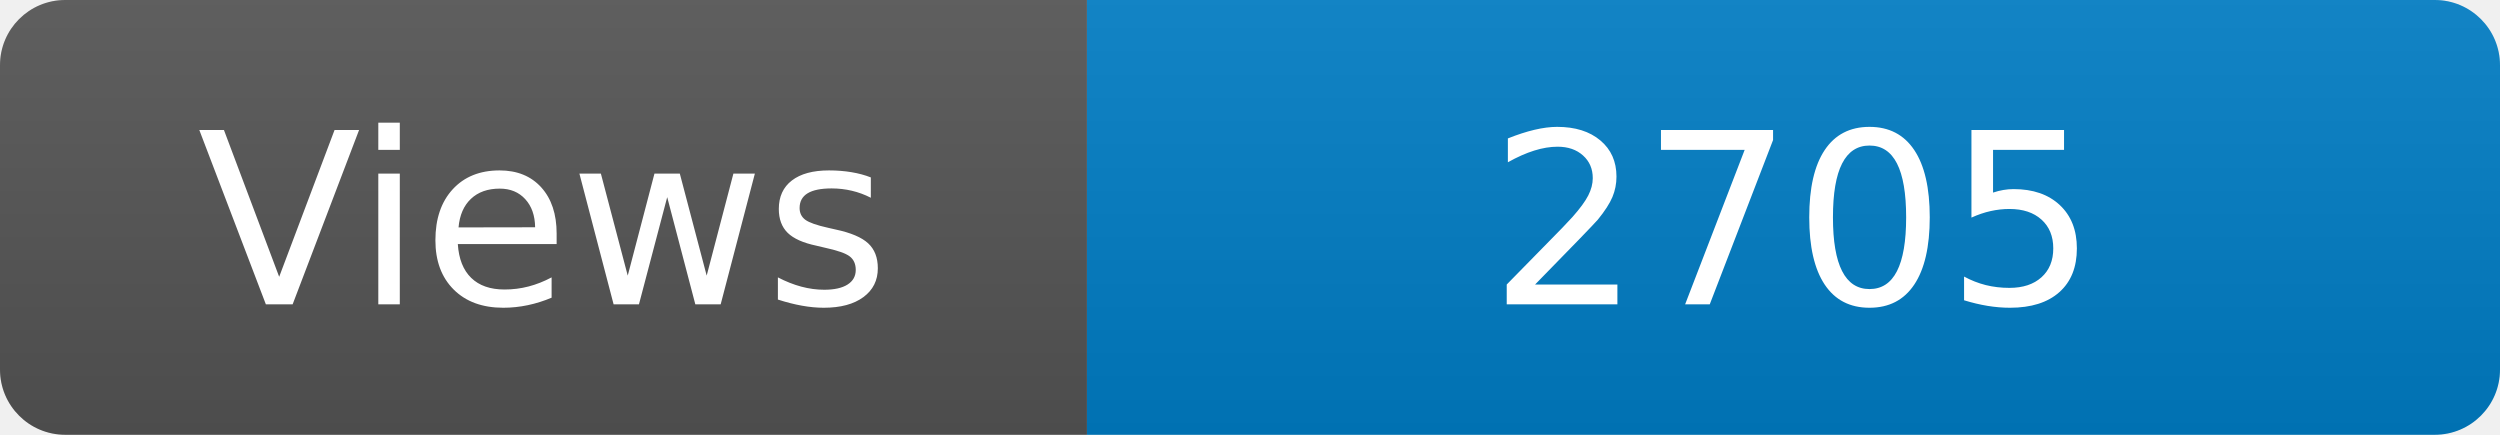
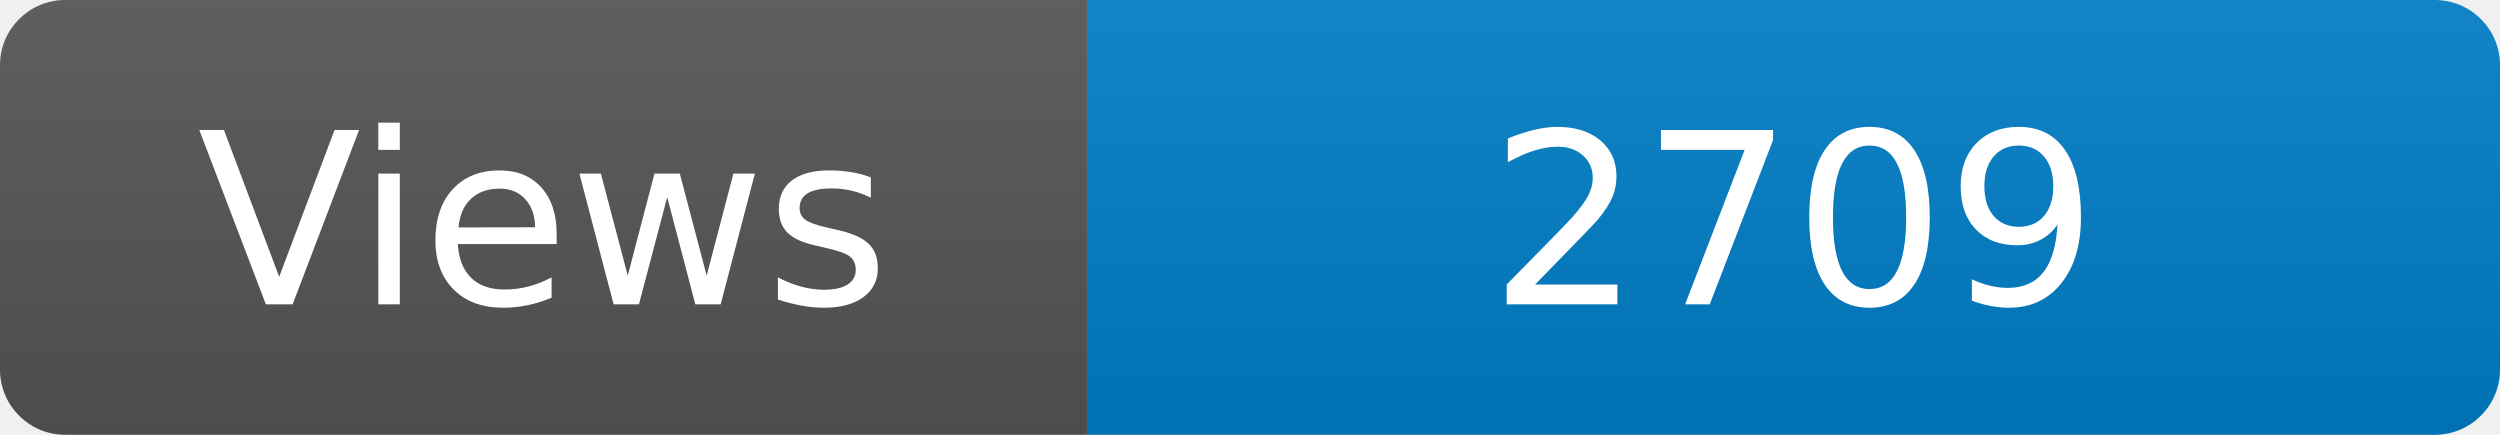
<svg xmlns="http://www.w3.org/2000/svg" width="115" height="20" role="img" aria-label="Maintained?: yes">
  <linearGradient id="s" x2="0" y2="100%">
    <stop offset="0" stop-color="#bbb" stop-opacity=".1" />
    <stop offset="1" stop-opacity=".1" />
  </linearGradient>
  <clipPath id="r">
    <rect width="115" height="20" rx="3" fill="#fff" />
  </clipPath>
  <g clip-path="url(#r)">
    <rect width="50" height="20" fill="#555" />
    <rect x="50" width="160" height="20" fill="#007ec6" />
    <rect width="115" height="20" fill="url(#s)" />
  </g>
  <g fill="#fff" text-anchor="middle" font-family="Verdana,Geneva,DejaVu Sans,sans-serif" font-size="110">
    <text x="250" y="140" transform="scale(.1)" fill="#fff">Views</text>
-     <text x="825" y="140" transform="scale(.1)" fill="#fff">2705</text>
+     <text x="825" y="140" transform="scale(.1)" fill="#fff">2709</text>
  </g>
</svg>
